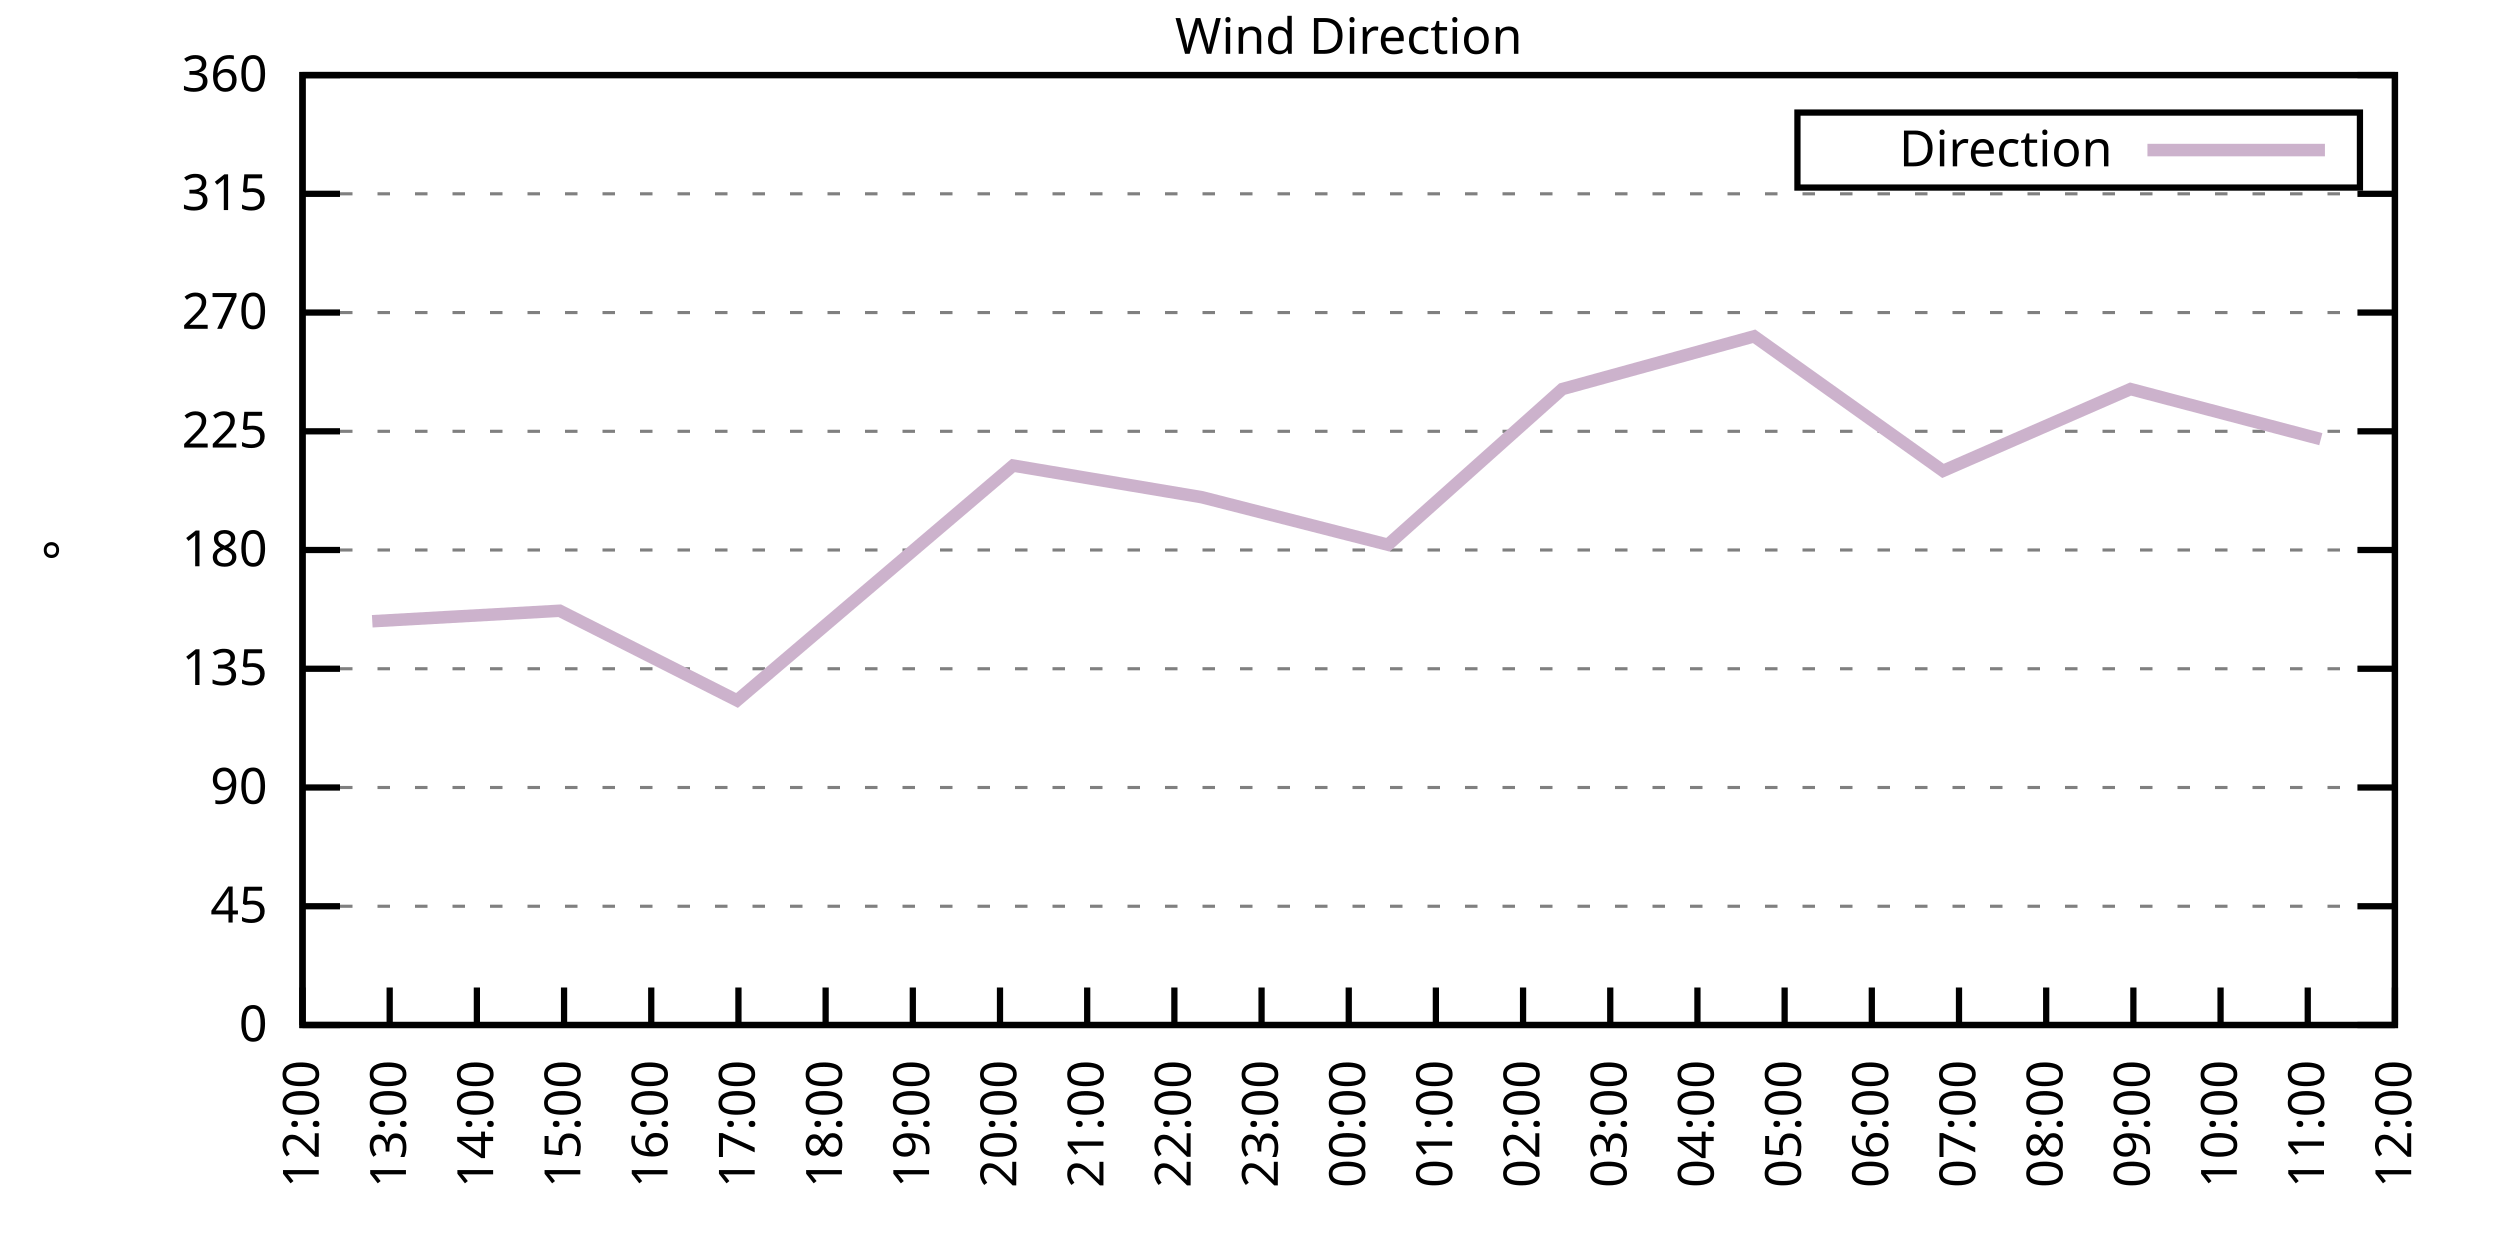
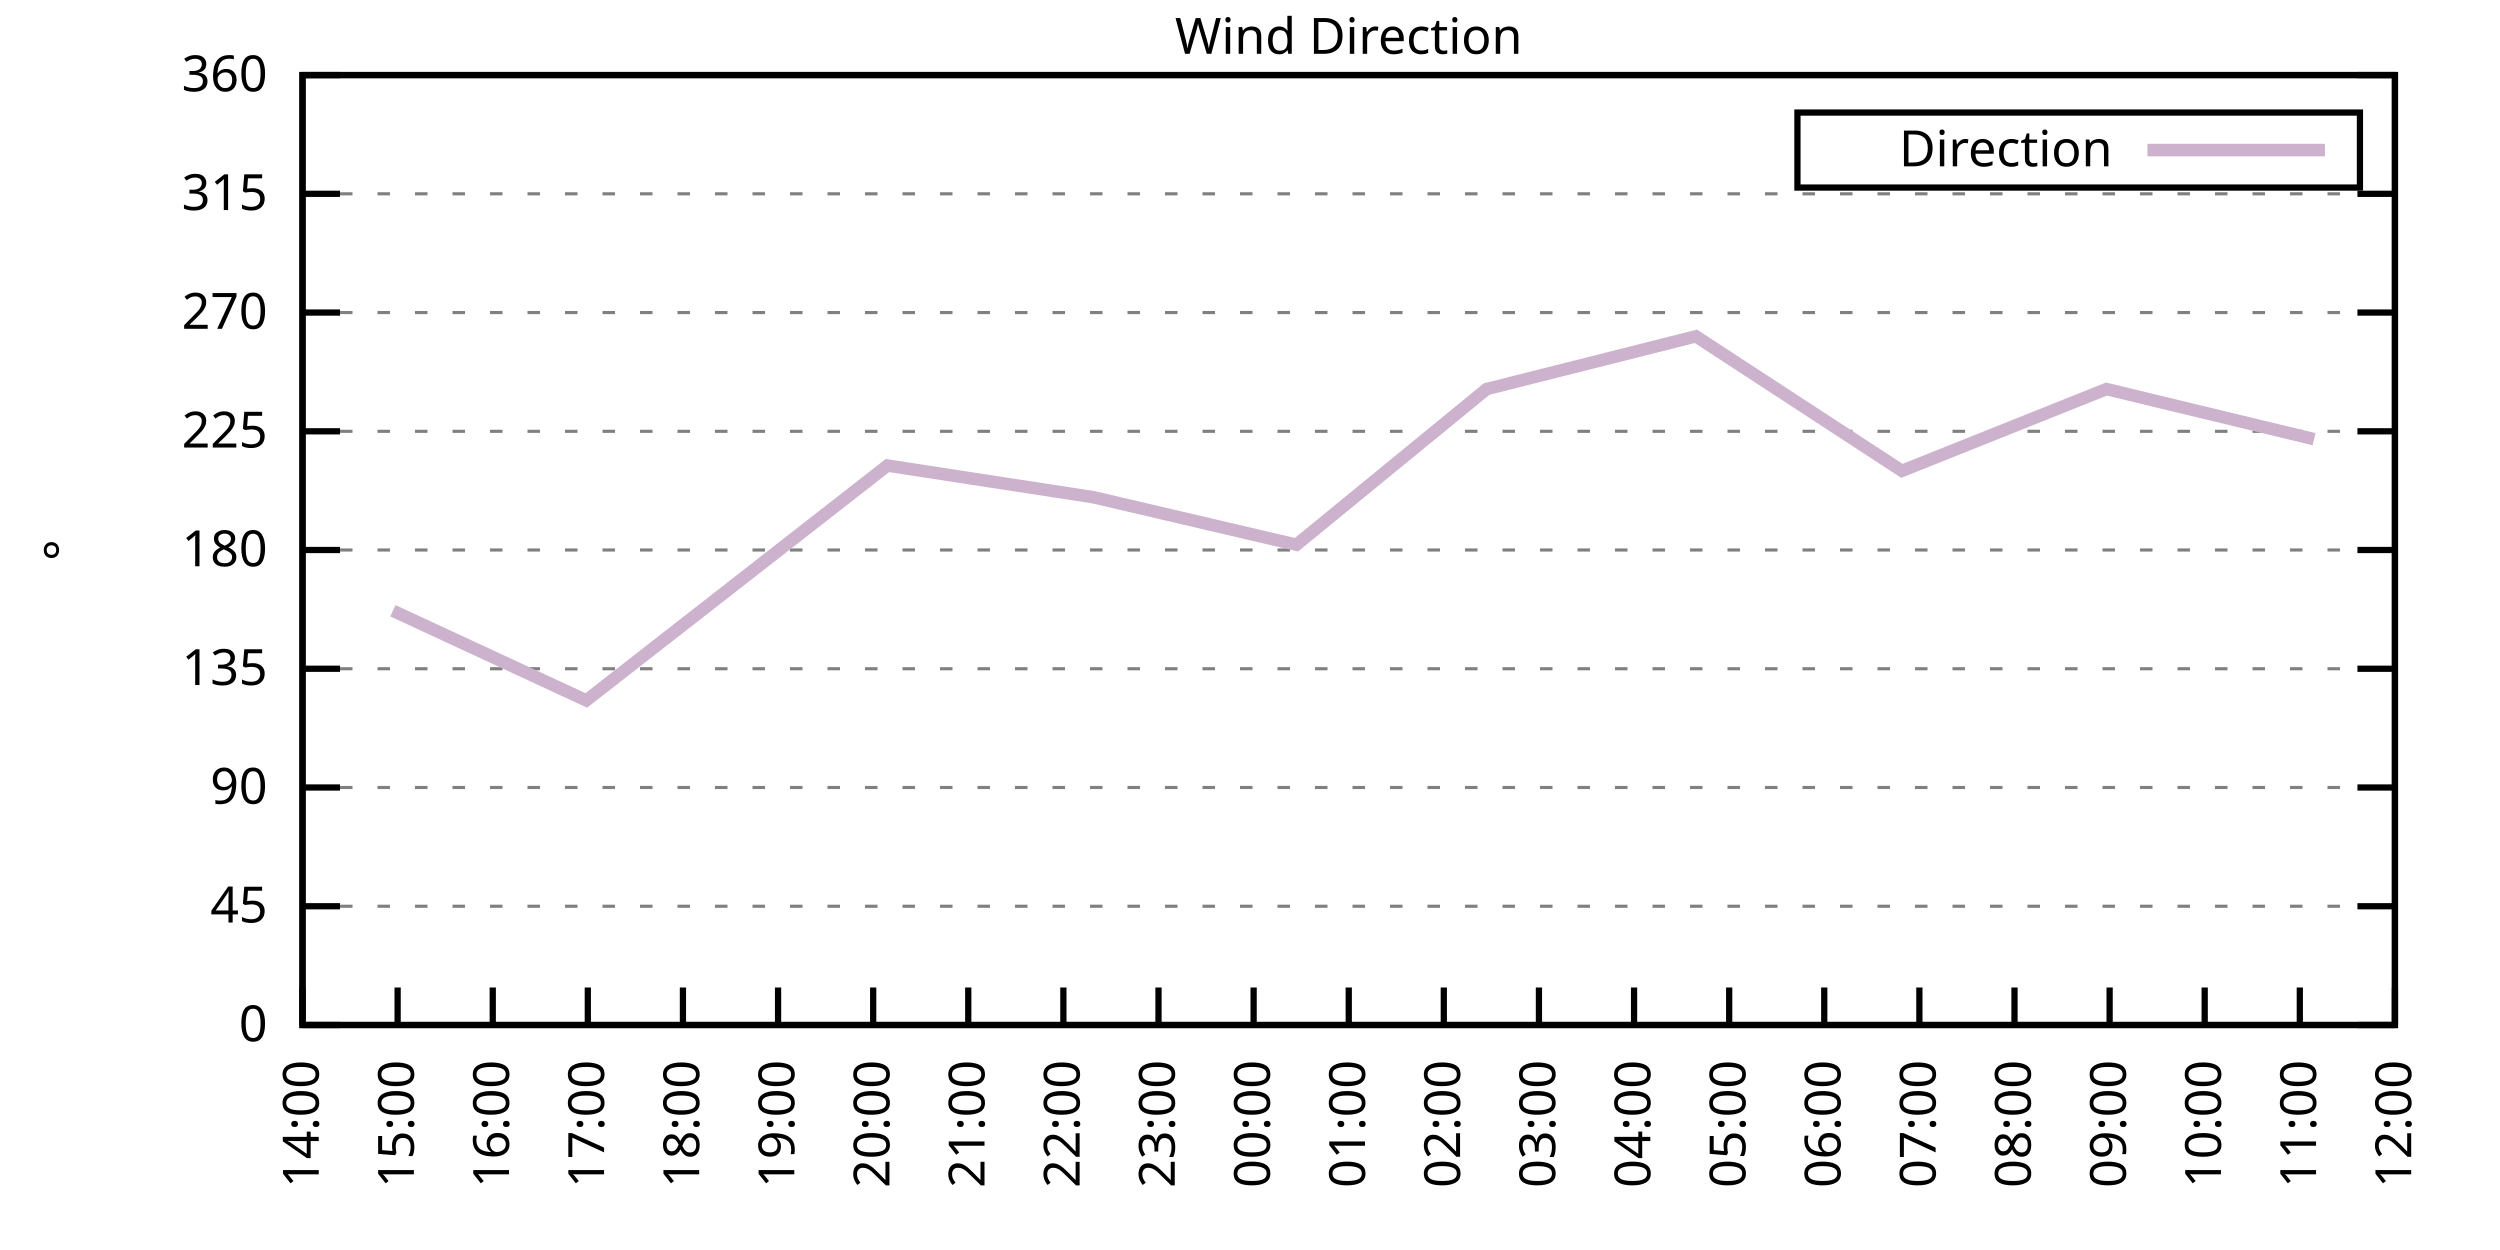
<svg xmlns="http://www.w3.org/2000/svg" xmlns:xlink="http://www.w3.org/1999/xlink" width="400" height="200" viewBox="0 0 400 200">
  <g id="gnuplot_canvas">
    <rect x="0" y="0" width="400" height="200" fill="none" />
    <defs>
      <circle id="gpDot" r="0.5" stroke-width="0.5" stroke="currentColor" />
      <path id="gpPt0" stroke-width="0.333" stroke="currentColor" d="M-1,0 h2 M0,-1 v2" />
      <path id="gpPt1" stroke-width="0.333" stroke="currentColor" d="M-1,-1 L1,1 M1,-1 L-1,1" />
      <path id="gpPt2" stroke-width="0.333" stroke="currentColor" d="M-1,0 L1,0 M0,-1 L0,1 M-1,-1 L1,1 M-1,1 L1,-1" />
      <rect id="gpPt3" stroke-width="0.333" stroke="currentColor" x="-1" y="-1" width="2" height="2" />
      <rect id="gpPt4" stroke-width="0.333" stroke="currentColor" fill="currentColor" x="-1" y="-1" width="2" height="2" />
      <circle id="gpPt5" stroke-width="0.333" stroke="currentColor" cx="0" cy="0" r="1" />
      <use xlink:href="#gpPt5" id="gpPt6" fill="currentColor" stroke="none" />
      <path id="gpPt7" stroke-width="0.333" stroke="currentColor" d="M0,-1.33 L-1.33,0.67 L1.33,0.67 z" />
      <use xlink:href="#gpPt7" id="gpPt8" fill="currentColor" stroke="none" />
      <use xlink:href="#gpPt7" id="gpPt9" stroke="currentColor" transform="rotate(180)" />
      <use xlink:href="#gpPt9" id="gpPt10" fill="currentColor" stroke="none" />
      <use xlink:href="#gpPt3" id="gpPt11" stroke="currentColor" transform="rotate(45)" />
      <use xlink:href="#gpPt11" id="gpPt12" fill="currentColor" stroke="none" />
      <path id="gpPt13" stroke-width="0.333" stroke="currentColor" d="M0,1.330 L1.265,0.411 L0.782,-1.067 L-0.782,-1.076 L-1.265,0.411 z" />
      <use xlink:href="#gpPt13" id="gpPt14" fill="currentColor" stroke="none" />
      <filter id="textbox" filterUnits="objectBoundingBox" x="0" y="0" height="1" width="1">
        <feFlood flood-color="white" flood-opacity="1" result="bgnd" />
        <feComposite in="SourceGraphic" in2="bgnd" operator="atop" />
      </filter>
      <filter id="greybox" filterUnits="objectBoundingBox" x="0" y="0" height="1" width="1">
        <feFlood flood-color="lightgrey" flood-opacity="1" result="grey" />
        <feComposite in="SourceGraphic" in2="grey" operator="atop" />
      </filter>
    </defs>
    <g fill="none" color="white" stroke="currentColor" stroke-width="1.00" stroke-linecap="butt" stroke-linejoin="miter">
</g>
    <g fill="none" color="black" stroke="currentColor" stroke-width="1.00" stroke-linecap="butt" stroke-linejoin="miter">
      <g stroke="none" shape-rendering="crispEdges">
        <polygon fill="rgb(255, 255, 255)" points="48.40,164.00 383.18,164.00 383.18,12.02 48.40,12.02 " />
      </g>
    </g>
    <g fill="none" color="black" stroke="currentColor" stroke-width="1.00" stroke-linecap="butt" stroke-linejoin="miter">
</g>
    <g fill="none" color="black" stroke="black" stroke-width="0.50" stroke-linecap="butt" stroke-linejoin="miter">
</g>
    <g fill="none" color="gray" stroke="currentColor" stroke-width="0.50" stroke-linecap="butt" stroke-linejoin="miter">
      <path stroke="gray" stroke-dasharray="2,4" class="gridline" d="M48.40,164.00 L383.19,164.00  " />
    </g>
    <g fill="none" color="gray" stroke="gray" stroke-width="1.00" stroke-linecap="butt" stroke-linejoin="miter">
</g>
    <g fill="none" color="black" stroke="currentColor" stroke-width="1.00" stroke-linecap="butt" stroke-linejoin="miter">
      <path stroke="black" d="M48.40,164.00 L54.40,164.00 M383.19,164.00 L377.19,164.00  " />
      <g transform="translate(42.80,166.60)" stroke="none" fill="black" font-family="Sans" font-size="8.00" text-anchor="end">
        <text>
          <tspan font-family="Sans"> 0</tspan>
        </text>
      </g>
    </g>
    <g fill="none" color="black" stroke="currentColor" stroke-width="1.00" stroke-linecap="butt" stroke-linejoin="miter">
</g>
    <g fill="none" color="black" stroke="black" stroke-width="0.50" stroke-linecap="butt" stroke-linejoin="miter">
</g>
    <g fill="none" color="gray" stroke="currentColor" stroke-width="0.50" stroke-linecap="butt" stroke-linejoin="miter">
      <path stroke="gray" stroke-dasharray="2,4" class="gridline" d="M48.40,145.00 L383.19,145.00  " />
    </g>
    <g fill="none" color="gray" stroke="gray" stroke-width="1.00" stroke-linecap="butt" stroke-linejoin="miter">
</g>
    <g fill="none" color="black" stroke="currentColor" stroke-width="1.00" stroke-linecap="butt" stroke-linejoin="miter">
      <path stroke="black" d="M48.40,145.00 L54.40,145.00 M383.19,145.00 L377.19,145.00  " />
      <g transform="translate(42.80,147.60)" stroke="none" fill="black" font-family="Sans" font-size="8.00" text-anchor="end">
        <text>
          <tspan font-family="Sans"> 45</tspan>
        </text>
      </g>
    </g>
    <g fill="none" color="black" stroke="currentColor" stroke-width="1.00" stroke-linecap="butt" stroke-linejoin="miter">
</g>
    <g fill="none" color="black" stroke="black" stroke-width="0.50" stroke-linecap="butt" stroke-linejoin="miter">
</g>
    <g fill="none" color="gray" stroke="currentColor" stroke-width="0.50" stroke-linecap="butt" stroke-linejoin="miter">
      <path stroke="gray" stroke-dasharray="2,4" class="gridline" d="M48.40,126.00 L383.19,126.00  " />
    </g>
    <g fill="none" color="gray" stroke="gray" stroke-width="1.00" stroke-linecap="butt" stroke-linejoin="miter">
</g>
    <g fill="none" color="black" stroke="currentColor" stroke-width="1.00" stroke-linecap="butt" stroke-linejoin="miter">
      <path stroke="black" d="M48.40,126.00 L54.40,126.00 M383.19,126.00 L377.19,126.00  " />
      <g transform="translate(42.80,128.60)" stroke="none" fill="black" font-family="Sans" font-size="8.00" text-anchor="end">
        <text>
          <tspan font-family="Sans"> 90</tspan>
        </text>
      </g>
    </g>
    <g fill="none" color="black" stroke="currentColor" stroke-width="1.00" stroke-linecap="butt" stroke-linejoin="miter">
</g>
    <g fill="none" color="black" stroke="black" stroke-width="0.50" stroke-linecap="butt" stroke-linejoin="miter">
</g>
    <g fill="none" color="gray" stroke="currentColor" stroke-width="0.50" stroke-linecap="butt" stroke-linejoin="miter">
      <path stroke="gray" stroke-dasharray="2,4" class="gridline" d="M48.40,107.00 L383.19,107.00  " />
    </g>
    <g fill="none" color="gray" stroke="gray" stroke-width="1.00" stroke-linecap="butt" stroke-linejoin="miter">
</g>
    <g fill="none" color="black" stroke="currentColor" stroke-width="1.00" stroke-linecap="butt" stroke-linejoin="miter">
      <path stroke="black" d="M48.40,107.00 L54.40,107.00 M383.19,107.00 L377.19,107.00  " />
      <g transform="translate(42.80,109.60)" stroke="none" fill="black" font-family="Sans" font-size="8.00" text-anchor="end">
        <text>
          <tspan font-family="Sans"> 135</tspan>
        </text>
      </g>
    </g>
    <g fill="none" color="black" stroke="currentColor" stroke-width="1.00" stroke-linecap="butt" stroke-linejoin="miter">
</g>
    <g fill="none" color="black" stroke="black" stroke-width="0.50" stroke-linecap="butt" stroke-linejoin="miter">
</g>
    <g fill="none" color="gray" stroke="currentColor" stroke-width="0.50" stroke-linecap="butt" stroke-linejoin="miter">
      <path stroke="gray" stroke-dasharray="2,4" class="gridline" d="M48.40,88.00 L383.19,88.00  " />
    </g>
    <g fill="none" color="gray" stroke="gray" stroke-width="1.00" stroke-linecap="butt" stroke-linejoin="miter">
</g>
    <g fill="none" color="black" stroke="currentColor" stroke-width="1.00" stroke-linecap="butt" stroke-linejoin="miter">
      <path stroke="black" d="M48.40,88.00 L54.40,88.00 M383.19,88.00 L377.19,88.00  " />
      <g transform="translate(42.80,90.60)" stroke="none" fill="black" font-family="Sans" font-size="8.00" text-anchor="end">
        <text>
          <tspan font-family="Sans"> 180</tspan>
        </text>
      </g>
    </g>
    <g fill="none" color="black" stroke="currentColor" stroke-width="1.00" stroke-linecap="butt" stroke-linejoin="miter">
</g>
    <g fill="none" color="black" stroke="black" stroke-width="0.50" stroke-linecap="butt" stroke-linejoin="miter">
</g>
    <g fill="none" color="gray" stroke="currentColor" stroke-width="0.50" stroke-linecap="butt" stroke-linejoin="miter">
      <path stroke="gray" stroke-dasharray="2,4" class="gridline" d="M48.40,69.01 L383.19,69.01  " />
    </g>
    <g fill="none" color="gray" stroke="gray" stroke-width="1.00" stroke-linecap="butt" stroke-linejoin="miter">
</g>
    <g fill="none" color="black" stroke="currentColor" stroke-width="1.00" stroke-linecap="butt" stroke-linejoin="miter">
      <path stroke="black" d="M48.40,69.01 L54.40,69.01 M383.19,69.01 L377.19,69.01  " />
      <g transform="translate(42.80,71.61)" stroke="none" fill="black" font-family="Sans" font-size="8.00" text-anchor="end">
        <text>
          <tspan font-family="Sans"> 225</tspan>
        </text>
      </g>
    </g>
    <g fill="none" color="black" stroke="currentColor" stroke-width="1.00" stroke-linecap="butt" stroke-linejoin="miter">
</g>
    <g fill="none" color="black" stroke="black" stroke-width="0.50" stroke-linecap="butt" stroke-linejoin="miter">
</g>
    <g fill="none" color="gray" stroke="currentColor" stroke-width="0.50" stroke-linecap="butt" stroke-linejoin="miter">
      <path stroke="gray" stroke-dasharray="2,4" class="gridline" d="M48.40,50.01 L383.19,50.01  " />
    </g>
    <g fill="none" color="gray" stroke="gray" stroke-width="1.00" stroke-linecap="butt" stroke-linejoin="miter">
</g>
    <g fill="none" color="black" stroke="currentColor" stroke-width="1.00" stroke-linecap="butt" stroke-linejoin="miter">
      <path stroke="black" d="M48.40,50.01 L54.40,50.01 M383.19,50.01 L377.19,50.01  " />
      <g transform="translate(42.80,52.61)" stroke="none" fill="black" font-family="Sans" font-size="8.00" text-anchor="end">
        <text>
          <tspan font-family="Sans"> 270</tspan>
        </text>
      </g>
    </g>
    <g fill="none" color="black" stroke="currentColor" stroke-width="1.00" stroke-linecap="butt" stroke-linejoin="miter">
</g>
    <g fill="none" color="black" stroke="black" stroke-width="0.50" stroke-linecap="butt" stroke-linejoin="miter">
</g>
    <g fill="none" color="gray" stroke="currentColor" stroke-width="0.50" stroke-linecap="butt" stroke-linejoin="miter">
      <path stroke="gray" stroke-dasharray="2,4" class="gridline" d="M48.40,31.01 L383.19,31.01  " />
    </g>
    <g fill="none" color="gray" stroke="gray" stroke-width="1.00" stroke-linecap="butt" stroke-linejoin="miter">
</g>
    <g fill="none" color="black" stroke="currentColor" stroke-width="1.00" stroke-linecap="butt" stroke-linejoin="miter">
      <path stroke="black" d="M48.40,31.01 L54.40,31.01 M383.19,31.01 L377.19,31.01  " />
      <g transform="translate(42.80,33.61)" stroke="none" fill="black" font-family="Sans" font-size="8.00" text-anchor="end">
        <text>
          <tspan font-family="Sans"> 315</tspan>
        </text>
      </g>
    </g>
    <g fill="none" color="black" stroke="currentColor" stroke-width="1.00" stroke-linecap="butt" stroke-linejoin="miter">
</g>
    <g fill="none" color="black" stroke="black" stroke-width="0.50" stroke-linecap="butt" stroke-linejoin="miter">
</g>
    <g fill="none" color="gray" stroke="currentColor" stroke-width="0.50" stroke-linecap="butt" stroke-linejoin="miter">
      <path stroke="gray" stroke-dasharray="2,4" class="gridline" d="M48.40,12.01 L383.19,12.01  " />
    </g>
    <g fill="none" color="gray" stroke="gray" stroke-width="1.00" stroke-linecap="butt" stroke-linejoin="miter">
</g>
    <g fill="none" color="black" stroke="currentColor" stroke-width="1.00" stroke-linecap="butt" stroke-linejoin="miter">
      <path stroke="black" d="M48.40,12.01 L54.40,12.01 M383.19,12.01 L377.19,12.01  " />
      <g transform="translate(42.80,14.61)" stroke="none" fill="black" font-family="Sans" font-size="8.00" text-anchor="end">
        <text>
          <tspan font-family="Sans"> 360</tspan>
        </text>
      </g>
    </g>
    <g fill="none" color="black" stroke="currentColor" stroke-width="1.00" stroke-linecap="butt" stroke-linejoin="miter">
      <path stroke="black" d="M48.40,164.00 L48.40,158.00  " />
      <g transform="translate(51.00,169.60) rotate(270.00)" stroke="none" fill="black" font-family="Sans" font-size="8.00" text-anchor="end">
        <text>
-           <tspan font-family="Sans">12:00</tspan>
-         </text>
-       </g>
-     </g>
-     <g fill="none" color="black" stroke="currentColor" stroke-width="1.00" stroke-linecap="butt" stroke-linejoin="miter">
-       <path stroke="black" d="M62.35,164.00 L62.35,158.00  " />
-       <g transform="translate(64.95,169.60) rotate(270.00)" stroke="none" fill="black" font-family="Sans" font-size="8.00" text-anchor="end">
-         <text>
-           <tspan font-family="Sans">13:00</tspan>
-         </text>
-       </g>
-     </g>
-     <g fill="none" color="black" stroke="currentColor" stroke-width="1.00" stroke-linecap="butt" stroke-linejoin="miter">
-       <path stroke="black" d="M76.30,164.00 L76.30,158.00  " />
-       <g transform="translate(78.90,169.60) rotate(270.00)" stroke="none" fill="black" font-family="Sans" font-size="8.00" text-anchor="end">
-         <text>
          <tspan font-family="Sans">14:00</tspan>
        </text>
      </g>
    </g>
    <g fill="none" color="black" stroke="currentColor" stroke-width="1.00" stroke-linecap="butt" stroke-linejoin="miter">
-       <path stroke="black" d="M90.25,164.00 L90.25,158.00  " />
-       <g transform="translate(92.85,169.60) rotate(270.00)" stroke="none" fill="black" font-family="Sans" font-size="8.00" text-anchor="end">
+       <path stroke="black" d="M63.62,164.00 L63.62,158.00  " />
+       <g transform="translate(66.22,169.60) rotate(270.00)" stroke="none" fill="black" font-family="Sans" font-size="8.00" text-anchor="end">
        <text>
          <tspan font-family="Sans">15:00</tspan>
        </text>
      </g>
    </g>
    <g fill="none" color="black" stroke="currentColor" stroke-width="1.00" stroke-linecap="butt" stroke-linejoin="miter">
-       <path stroke="black" d="M104.20,164.00 L104.20,158.00  " />
-       <g transform="translate(106.80,169.60) rotate(270.00)" stroke="none" fill="black" font-family="Sans" font-size="8.00" text-anchor="end">
+       <path stroke="black" d="M78.84,164.00 L78.84,158.00  " />
+       <g transform="translate(81.44,169.60) rotate(270.00)" stroke="none" fill="black" font-family="Sans" font-size="8.00" text-anchor="end">
        <text>
          <tspan font-family="Sans">16:00</tspan>
        </text>
      </g>
    </g>
    <g fill="none" color="black" stroke="currentColor" stroke-width="1.00" stroke-linecap="butt" stroke-linejoin="miter">
-       <path stroke="black" d="M118.15,164.00 L118.15,158.00  " />
-       <g transform="translate(120.75,169.60) rotate(270.00)" stroke="none" fill="black" font-family="Sans" font-size="8.00" text-anchor="end">
+       <path stroke="black" d="M94.05,164.00 L94.05,158.00  " />
+       <g transform="translate(96.65,169.60) rotate(270.00)" stroke="none" fill="black" font-family="Sans" font-size="8.00" text-anchor="end">
        <text>
          <tspan font-family="Sans">17:00</tspan>
        </text>
      </g>
    </g>
    <g fill="none" color="black" stroke="currentColor" stroke-width="1.00" stroke-linecap="butt" stroke-linejoin="miter">
-       <path stroke="black" d="M132.10,164.00 L132.10,158.00  " />
-       <g transform="translate(134.70,169.60) rotate(270.00)" stroke="none" fill="black" font-family="Sans" font-size="8.00" text-anchor="end">
+       <path stroke="black" d="M109.27,164.00 L109.27,158.00  " />
+       <g transform="translate(111.87,169.60) rotate(270.00)" stroke="none" fill="black" font-family="Sans" font-size="8.00" text-anchor="end">
        <text>
          <tspan font-family="Sans">18:00</tspan>
        </text>
      </g>
    </g>
    <g fill="none" color="black" stroke="currentColor" stroke-width="1.00" stroke-linecap="butt" stroke-linejoin="miter">
-       <path stroke="black" d="M146.05,164.00 L146.05,158.00  " />
-       <g transform="translate(148.65,169.60) rotate(270.00)" stroke="none" fill="black" font-family="Sans" font-size="8.00" text-anchor="end">
+       <path stroke="black" d="M124.49,164.00 L124.49,158.00  " />
+       <g transform="translate(127.09,169.60) rotate(270.00)" stroke="none" fill="black" font-family="Sans" font-size="8.00" text-anchor="end">
        <text>
          <tspan font-family="Sans">19:00</tspan>
        </text>
      </g>
    </g>
    <g fill="none" color="black" stroke="currentColor" stroke-width="1.00" stroke-linecap="butt" stroke-linejoin="miter">
-       <path stroke="black" d="M160.00,164.00 L160.00,158.00  " />
-       <g transform="translate(162.60,169.60) rotate(270.00)" stroke="none" fill="black" font-family="Sans" font-size="8.00" text-anchor="end">
+       <path stroke="black" d="M139.71,164.00 L139.71,158.00  " />
+       <g transform="translate(142.31,169.60) rotate(270.00)" stroke="none" fill="black" font-family="Sans" font-size="8.00" text-anchor="end">
        <text>
          <tspan font-family="Sans">20:00</tspan>
        </text>
      </g>
    </g>
    <g fill="none" color="black" stroke="currentColor" stroke-width="1.00" stroke-linecap="butt" stroke-linejoin="miter">
-       <path stroke="black" d="M173.95,164.00 L173.95,158.00  " />
-       <g transform="translate(176.55,169.60) rotate(270.00)" stroke="none" fill="black" font-family="Sans" font-size="8.00" text-anchor="end">
+       <path stroke="black" d="M154.92,164.00 L154.92,158.00  " />
+       <g transform="translate(157.52,169.60) rotate(270.00)" stroke="none" fill="black" font-family="Sans" font-size="8.00" text-anchor="end">
        <text>
          <tspan font-family="Sans">21:00</tspan>
        </text>
      </g>
    </g>
    <g fill="none" color="black" stroke="currentColor" stroke-width="1.00" stroke-linecap="butt" stroke-linejoin="miter">
-       <path stroke="black" d="M187.90,164.00 L187.90,158.00  " />
-       <g transform="translate(190.50,169.60) rotate(270.00)" stroke="none" fill="black" font-family="Sans" font-size="8.00" text-anchor="end">
+       <path stroke="black" d="M170.14,164.00 L170.14,158.00  " />
+       <g transform="translate(172.74,169.60) rotate(270.00)" stroke="none" fill="black" font-family="Sans" font-size="8.00" text-anchor="end">
        <text>
          <tspan font-family="Sans">22:00</tspan>
        </text>
      </g>
    </g>
    <g fill="none" color="black" stroke="currentColor" stroke-width="1.00" stroke-linecap="butt" stroke-linejoin="miter">
-       <path stroke="black" d="M201.85,164.00 L201.85,158.00  " />
-       <g transform="translate(204.45,169.60) rotate(270.00)" stroke="none" fill="black" font-family="Sans" font-size="8.00" text-anchor="end">
+       <path stroke="black" d="M185.36,164.00 L185.36,158.00  " />
+       <g transform="translate(187.96,169.60) rotate(270.00)" stroke="none" fill="black" font-family="Sans" font-size="8.00" text-anchor="end">
        <text>
          <tspan font-family="Sans">23:00</tspan>
+         </text>
+       </g>
+     </g>
+     <g fill="none" color="black" stroke="currentColor" stroke-width="1.00" stroke-linecap="butt" stroke-linejoin="miter">
+       <path stroke="black" d="M200.58,164.00 L200.58,158.00  " />
+       <g transform="translate(203.18,169.60) rotate(270.00)" stroke="none" fill="black" font-family="Sans" font-size="8.00" text-anchor="end">
+         <text>
+           <tspan font-family="Sans">00:00</tspan>
        </text>
      </g>
    </g>
    <g fill="none" color="black" stroke="currentColor" stroke-width="1.00" stroke-linecap="butt" stroke-linejoin="miter">
      <path stroke="black" d="M215.80,164.00 L215.80,158.00  " />
      <g transform="translate(218.40,169.60) rotate(270.00)" stroke="none" fill="black" font-family="Sans" font-size="8.00" text-anchor="end">
        <text>
-           <tspan font-family="Sans">00:00</tspan>
-         </text>
-       </g>
-     </g>
-     <g fill="none" color="black" stroke="currentColor" stroke-width="1.00" stroke-linecap="butt" stroke-linejoin="miter">
-       <path stroke="black" d="M229.74,164.00 L229.74,158.00  " />
-       <g transform="translate(232.34,169.60) rotate(270.00)" stroke="none" fill="black" font-family="Sans" font-size="8.00" text-anchor="end">
-         <text>
          <tspan font-family="Sans">01:00</tspan>
        </text>
      </g>
    </g>
    <g fill="none" color="black" stroke="currentColor" stroke-width="1.00" stroke-linecap="butt" stroke-linejoin="miter">
-       <path stroke="black" d="M243.69,164.00 L243.69,158.00  " />
-       <g transform="translate(246.29,169.60) rotate(270.00)" stroke="none" fill="black" font-family="Sans" font-size="8.00" text-anchor="end">
+       <path stroke="black" d="M231.01,164.00 L231.01,158.00  " />
+       <g transform="translate(233.61,169.60) rotate(270.00)" stroke="none" fill="black" font-family="Sans" font-size="8.00" text-anchor="end">
        <text>
          <tspan font-family="Sans">02:00</tspan>
        </text>
      </g>
    </g>
    <g fill="none" color="black" stroke="currentColor" stroke-width="1.00" stroke-linecap="butt" stroke-linejoin="miter">
-       <path stroke="black" d="M257.64,164.00 L257.64,158.00  " />
-       <g transform="translate(260.24,169.60) rotate(270.00)" stroke="none" fill="black" font-family="Sans" font-size="8.00" text-anchor="end">
+       <path stroke="black" d="M246.23,164.00 L246.23,158.00  " />
+       <g transform="translate(248.83,169.60) rotate(270.00)" stroke="none" fill="black" font-family="Sans" font-size="8.00" text-anchor="end">
        <text>
          <tspan font-family="Sans">03:00</tspan>
        </text>
      </g>
    </g>
    <g fill="none" color="black" stroke="currentColor" stroke-width="1.00" stroke-linecap="butt" stroke-linejoin="miter">
-       <path stroke="black" d="M271.59,164.00 L271.59,158.00  " />
-       <g transform="translate(274.19,169.60) rotate(270.00)" stroke="none" fill="black" font-family="Sans" font-size="8.00" text-anchor="end">
+       <path stroke="black" d="M261.45,164.00 L261.45,158.00  " />
+       <g transform="translate(264.05,169.60) rotate(270.00)" stroke="none" fill="black" font-family="Sans" font-size="8.00" text-anchor="end">
        <text>
          <tspan font-family="Sans">04:00</tspan>
        </text>
      </g>
    </g>
    <g fill="none" color="black" stroke="currentColor" stroke-width="1.00" stroke-linecap="butt" stroke-linejoin="miter">
-       <path stroke="black" d="M285.54,164.00 L285.54,158.00  " />
-       <g transform="translate(288.14,169.60) rotate(270.00)" stroke="none" fill="black" font-family="Sans" font-size="8.00" text-anchor="end">
+       <path stroke="black" d="M276.67,164.00 L276.67,158.00  " />
+       <g transform="translate(279.27,169.60) rotate(270.00)" stroke="none" fill="black" font-family="Sans" font-size="8.00" text-anchor="end">
        <text>
          <tspan font-family="Sans">05:00</tspan>
        </text>
      </g>
    </g>
    <g fill="none" color="black" stroke="currentColor" stroke-width="1.00" stroke-linecap="butt" stroke-linejoin="miter">
-       <path stroke="black" d="M299.49,164.00 L299.49,158.00  " />
-       <g transform="translate(302.09,169.60) rotate(270.00)" stroke="none" fill="black" font-family="Sans" font-size="8.00" text-anchor="end">
+       <path stroke="black" d="M291.88,164.00 L291.88,158.00  " />
+       <g transform="translate(294.48,169.60) rotate(270.00)" stroke="none" fill="black" font-family="Sans" font-size="8.00" text-anchor="end">
        <text>
          <tspan font-family="Sans">06:00</tspan>
        </text>
      </g>
    </g>
    <g fill="none" color="black" stroke="currentColor" stroke-width="1.00" stroke-linecap="butt" stroke-linejoin="miter">
-       <path stroke="black" d="M313.44,164.00 L313.44,158.00  " />
-       <g transform="translate(316.04,169.60) rotate(270.00)" stroke="none" fill="black" font-family="Sans" font-size="8.00" text-anchor="end">
+       <path stroke="black" d="M307.10,164.00 L307.10,158.00  " />
+       <g transform="translate(309.70,169.60) rotate(270.00)" stroke="none" fill="black" font-family="Sans" font-size="8.00" text-anchor="end">
        <text>
          <tspan font-family="Sans">07:00</tspan>
        </text>
      </g>
    </g>
    <g fill="none" color="black" stroke="currentColor" stroke-width="1.00" stroke-linecap="butt" stroke-linejoin="miter">
-       <path stroke="black" d="M327.39,164.00 L327.39,158.00  " />
-       <g transform="translate(329.99,169.60) rotate(270.00)" stroke="none" fill="black" font-family="Sans" font-size="8.00" text-anchor="end">
+       <path stroke="black" d="M322.32,164.00 L322.32,158.00  " />
+       <g transform="translate(324.92,169.60) rotate(270.00)" stroke="none" fill="black" font-family="Sans" font-size="8.00" text-anchor="end">
        <text>
          <tspan font-family="Sans">08:00</tspan>
        </text>
      </g>
    </g>
    <g fill="none" color="black" stroke="currentColor" stroke-width="1.00" stroke-linecap="butt" stroke-linejoin="miter">
-       <path stroke="black" d="M341.34,164.00 L341.34,158.00  " />
-       <g transform="translate(343.94,169.60) rotate(270.00)" stroke="none" fill="black" font-family="Sans" font-size="8.00" text-anchor="end">
+       <path stroke="black" d="M337.54,164.00 L337.54,158.00  " />
+       <g transform="translate(340.14,169.60) rotate(270.00)" stroke="none" fill="black" font-family="Sans" font-size="8.00" text-anchor="end">
        <text>
          <tspan font-family="Sans">09:00</tspan>
        </text>
      </g>
    </g>
    <g fill="none" color="black" stroke="currentColor" stroke-width="1.00" stroke-linecap="butt" stroke-linejoin="miter">
-       <path stroke="black" d="M355.29,164.00 L355.29,158.00  " />
-       <g transform="translate(357.89,169.60) rotate(270.00)" stroke="none" fill="black" font-family="Sans" font-size="8.00" text-anchor="end">
+       <path stroke="black" d="M352.75,164.00 L352.75,158.00  " />
+       <g transform="translate(355.35,169.60) rotate(270.00)" stroke="none" fill="black" font-family="Sans" font-size="8.00" text-anchor="end">
        <text>
          <tspan font-family="Sans">10:00</tspan>
        </text>
      </g>
    </g>
    <g fill="none" color="black" stroke="currentColor" stroke-width="1.00" stroke-linecap="butt" stroke-linejoin="miter">
-       <path stroke="black" d="M369.24,164.00 L369.24,158.00  " />
-       <g transform="translate(371.84,169.60) rotate(270.00)" stroke="none" fill="black" font-family="Sans" font-size="8.00" text-anchor="end">
+       <path stroke="black" d="M367.97,164.00 L367.97,158.00  " />
+       <g transform="translate(370.57,169.60) rotate(270.00)" stroke="none" fill="black" font-family="Sans" font-size="8.00" text-anchor="end">
        <text>
          <tspan font-family="Sans">11:00</tspan>
        </text>
      </g>
    </g>
    <g fill="none" color="black" stroke="currentColor" stroke-width="1.00" stroke-linecap="butt" stroke-linejoin="miter">
      <path stroke="black" d="M383.19,164.00 L383.19,158.00  " />
      <g transform="translate(385.79,169.60) rotate(270.00)" stroke="none" fill="black" font-family="Sans" font-size="8.00" text-anchor="end">
        <text>
          <tspan font-family="Sans">12:00</tspan>
        </text>
      </g>
    </g>
    <g fill="none" color="black" stroke="currentColor" stroke-width="1.00" stroke-linecap="butt" stroke-linejoin="miter">
</g>
    <g fill="none" color="black" stroke="currentColor" stroke-width="1.00" stroke-linecap="butt" stroke-linejoin="miter">
      <path stroke="black" d="M48.40,12.01 L48.40,164.00 L383.19,164.00 L383.19,12.01 L48.40,12.01 Z  " />
    </g>
    <g fill="none" color="black" stroke="currentColor" stroke-width="1.00" stroke-linecap="butt" stroke-linejoin="miter">
</g>
    <g fill="none" color="black" stroke="currentColor" stroke-width="1.00" stroke-linecap="butt" stroke-linejoin="miter">
      <path stroke="black" d="M287.59,30.01 L287.59,18.01 L377.59,18.01 L377.59,30.01 L287.59,30.01 Z  " />
    </g>
    <g id="Wind_direction_plot_1">
      <g fill="none" color="white" stroke="black" stroke-width="2.00" stroke-linecap="butt" stroke-linejoin="miter">
</g>
      <g fill="none" color="black" stroke="currentColor" stroke-width="2.00" stroke-linecap="butt" stroke-linejoin="miter">
        <g transform="translate(337.99,26.61)" stroke="none" fill="black" font-family="Sans" font-size="8.00" text-anchor="end">
          <text>
            <tspan font-family="Sans">Direction</tspan>
          </text>
        </g>
      </g>
      <g fill="none" color="black" stroke="currentColor" stroke-width="2.00" stroke-linecap="butt" stroke-linejoin="miter">
-         <path stroke="rgb(204, 178, 204)" d="M343.59,24.01 L371.99,24.01 M59.56,99.40 L89.55,97.72 L117.92,112.07 L162.09,74.49 L192.31,79.56 L222.07,87.16   L249.97,62.25 L280.66,53.81 L310.88,75.34 L340.88,62.25 L371.33,70.27  " />
+         <path stroke="rgb(204, 178, 204)" d="M343.59,24.01 L371.99,24.01 M62.86,97.72 L93.80,112.07 L141.99,74.49 L174.96,79.56 L207.43,87.16 L237.86,62.25   L271.34,53.81 L304.31,75.34 L337.03,62.25 L370.25,70.27  " />
      </g>
    </g>
    <g fill="none" color="black" stroke="currentColor" stroke-width="2.00" stroke-linecap="butt" stroke-linejoin="miter">
</g>
    <g fill="none" color="black" stroke="black" stroke-width="1.00" stroke-linecap="butt" stroke-linejoin="miter">
</g>
    <g fill="none" color="black" stroke="currentColor" stroke-width="1.00" stroke-linecap="butt" stroke-linejoin="miter">
      <path stroke="black" d="M48.40,12.01 L48.40,164.00 L383.19,164.00 L383.19,12.01 L48.40,12.01 Z  " />
      <g transform="translate(12.80,88.01) rotate(270.00)" stroke="none" fill="black" font-family="Sans" font-size="8.00" text-anchor="middle">
        <text>
          <tspan font-family="Sans">°</tspan>
        </text>
      </g>
    </g>
    <g fill="none" color="black" stroke="currentColor" stroke-width="1.00" stroke-linecap="butt" stroke-linejoin="miter">
</g>
    <g fill="none" color="black" stroke="currentColor" stroke-width="1.00" stroke-linecap="butt" stroke-linejoin="miter">
      <g transform="translate(215.79,8.61)" stroke="none" fill="black" font-family="Sans" font-size="8.00" text-anchor="middle">
        <text>
          <tspan font-family="Sans">Wind Direction</tspan>
        </text>
      </g>
    </g>
    <g fill="none" color="black" stroke="currentColor" stroke-width="1.00" stroke-linecap="butt" stroke-linejoin="miter">
</g>
  </g>
</svg>
